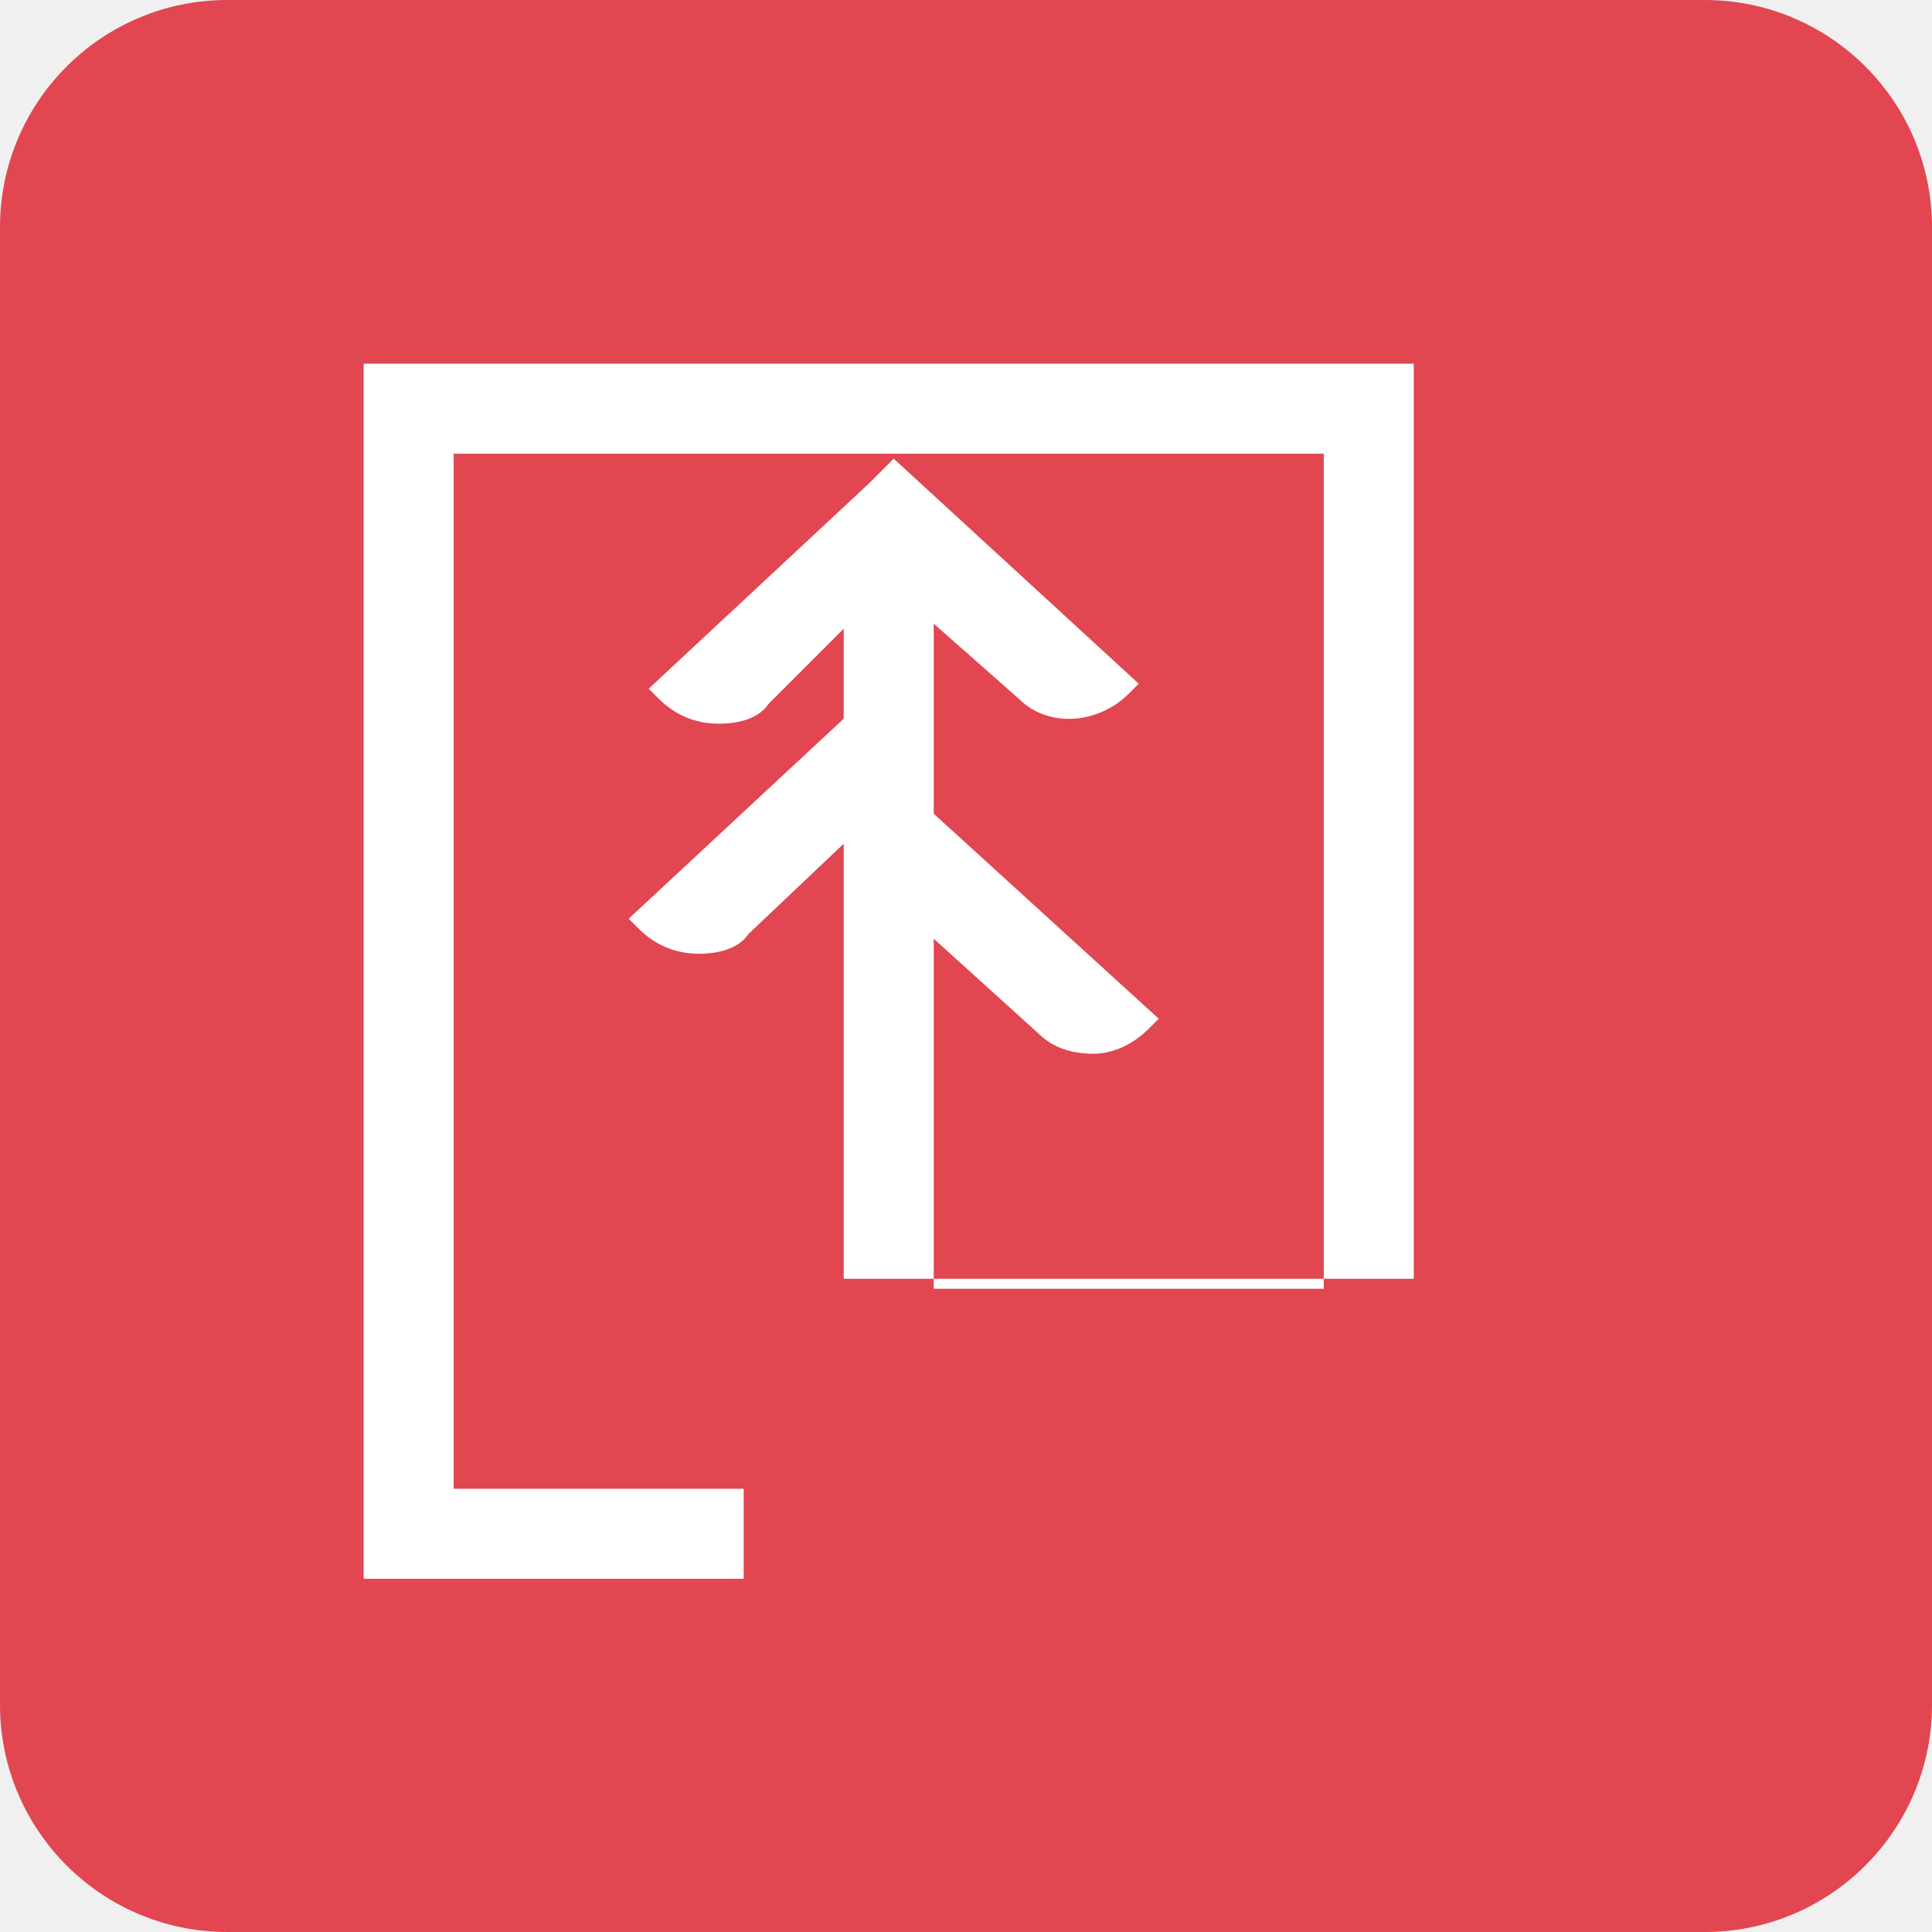
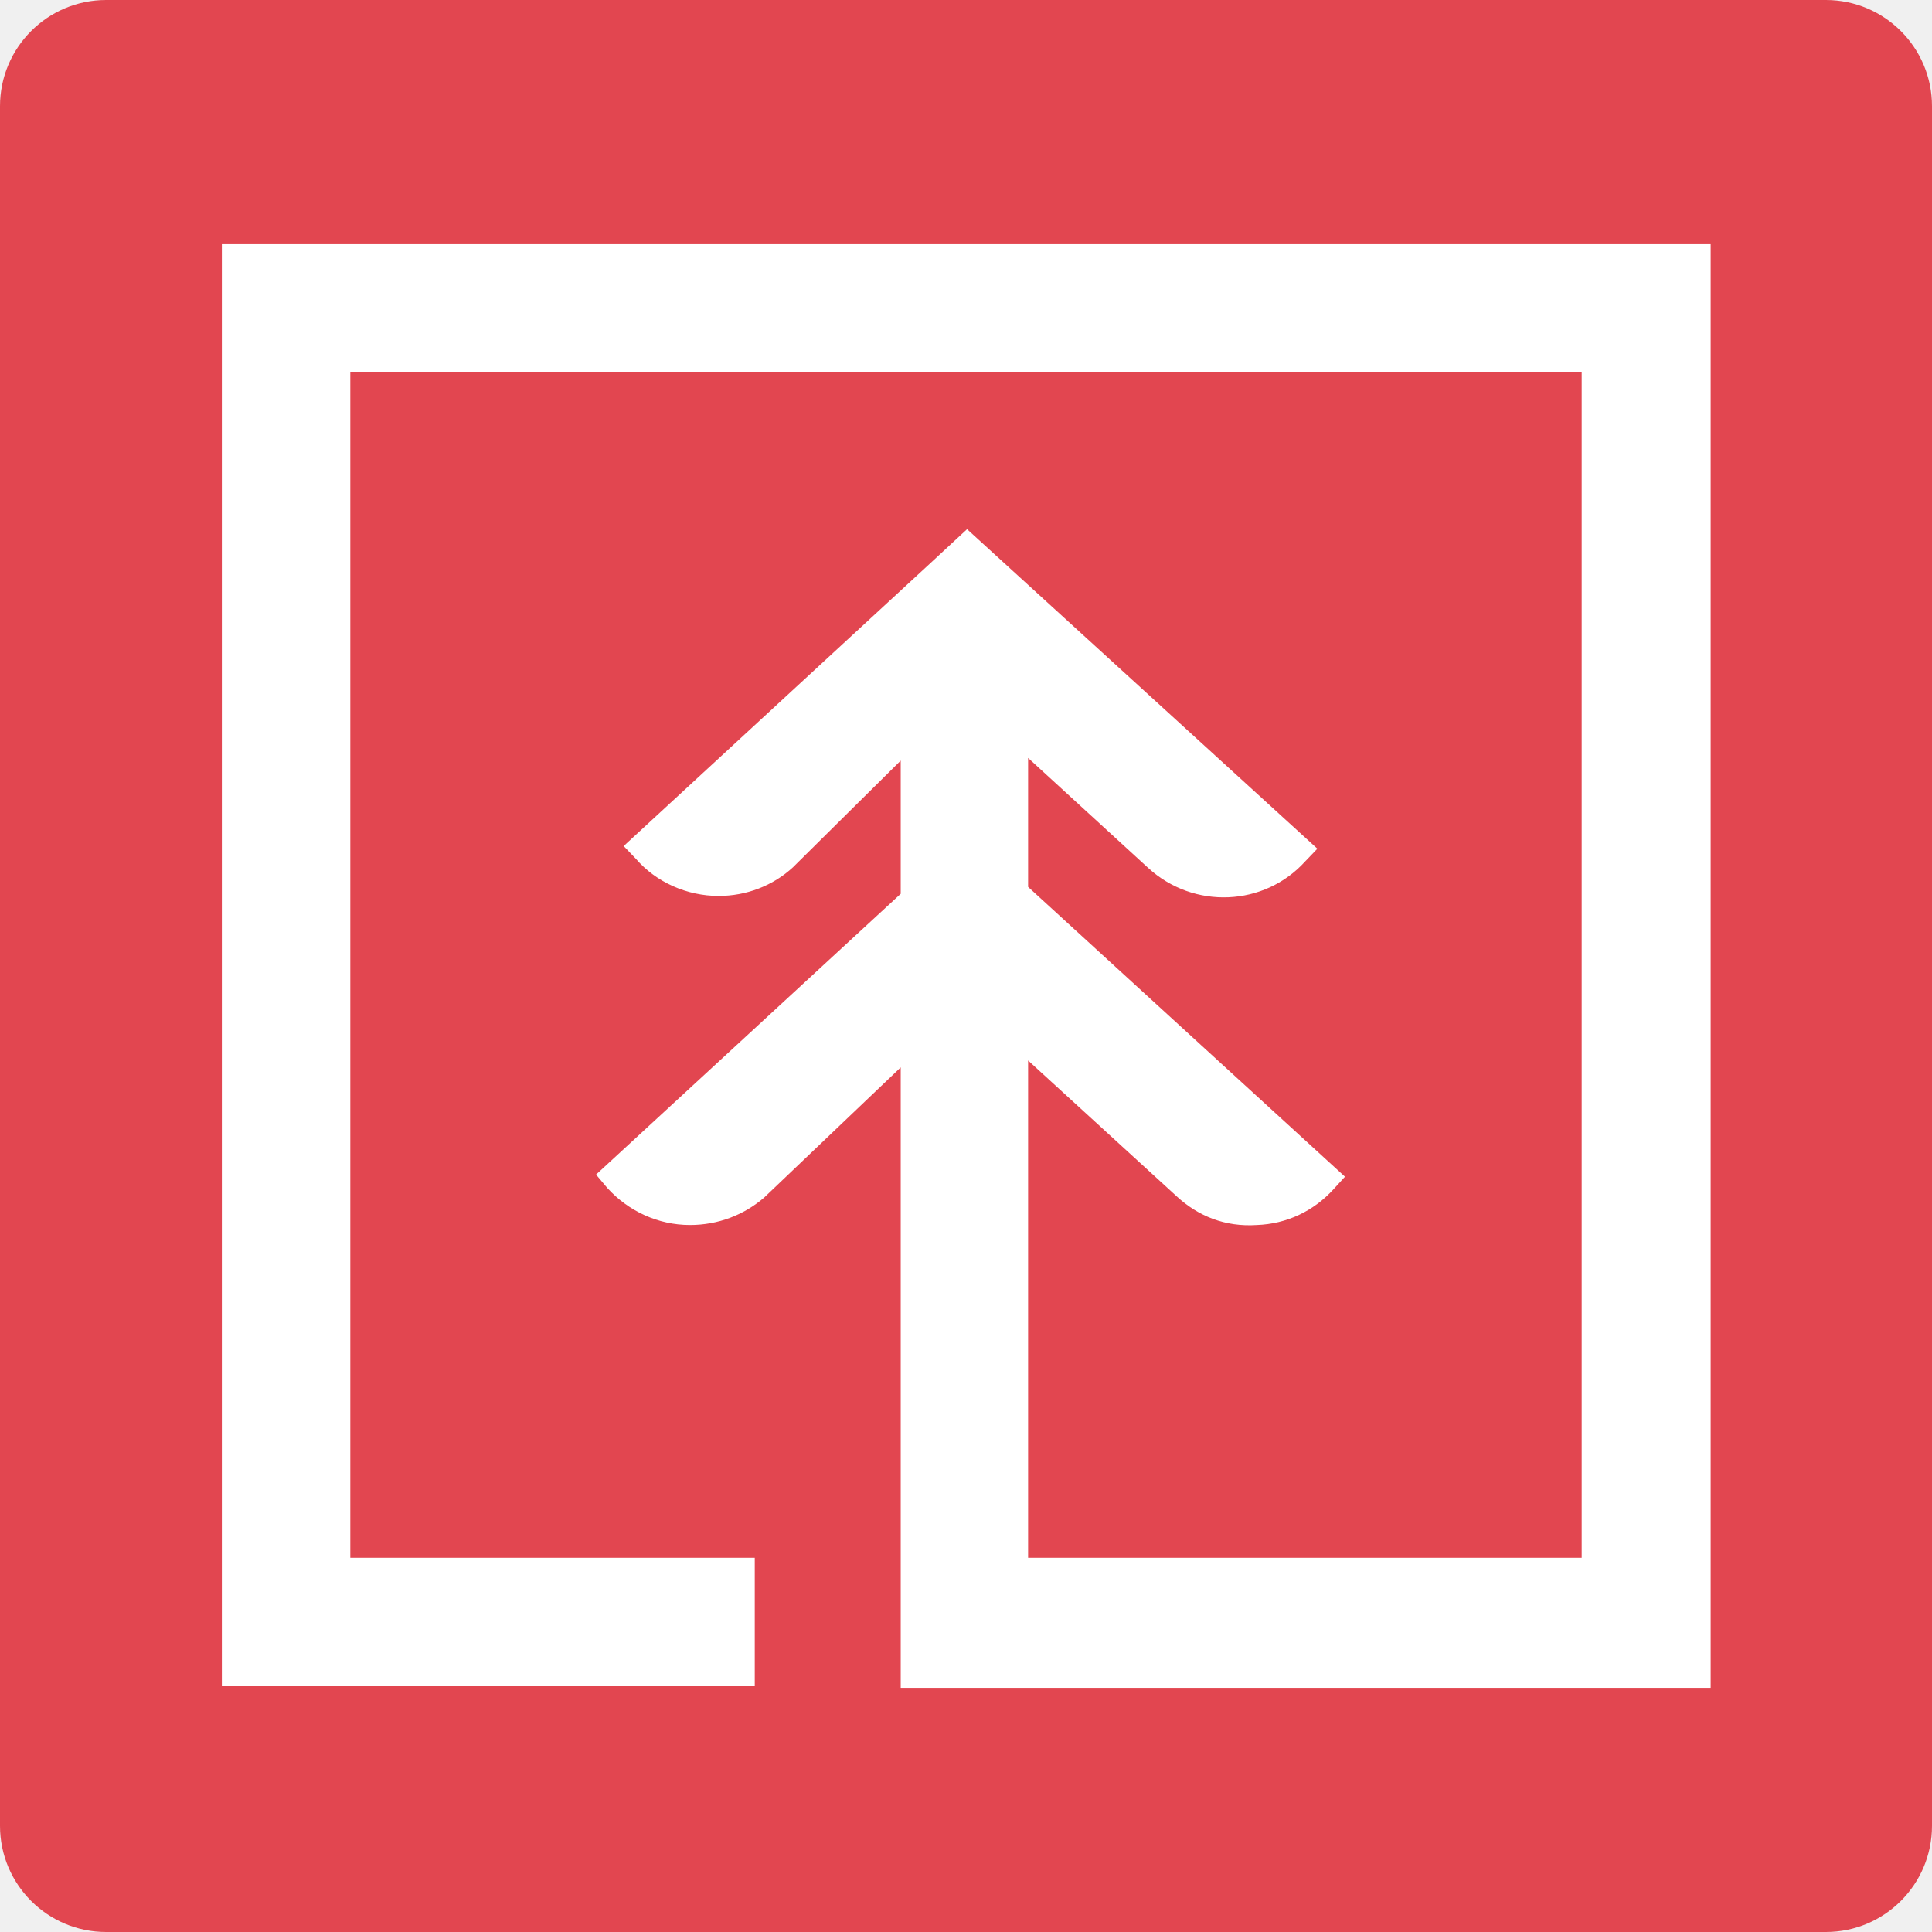
- <svg xmlns="http://www.w3.org/2000/svg" width="34" height="34" viewBox="0 0 34 34" fill="none">
-   <rect width="34" height="34" rx="4" fill="#E24650" />
-   <path d="M5 5v24.3h7.6v-1.8H6.8V6.8h17.4v16.7H16.4v-2.9v-0.6v-3.5l2.1 1.9c0.3 0.3 0.7 0.4 1.1 0.4 0.4 0 0.8-0.2 1.1-0.5l0.2-0.2-4.5-4.1V10.2l1.7 1.5c0.6 0.6 1.6 0.5 2.2-0.1l0.2-0.2-4.9-4.5-0.5 0.5L10.7 11.5l0.2 0.2c0.3 0.3 0.7 0.5 1.2 0.5 0.4 0 0.8-0.1 1-0.4l1.5-1.5v1.6v0.2L10.3 16.1l0.2 0.2c0.3 0.3 0.7 0.5 1.2 0.5 0.4 0 0.8-0.1 1-0.4l1.9-1.8v3.4v0.6v4.7h11.4V5H5z" fill="white" transform="translate(2 2) scale(0.88)" />
+ <svg xmlns="http://www.w3.org/2000/svg" width="34" height="34" viewBox="0 0 364 364" fill="none">
+   <rect width="364" height="364" rx="20" fill="#E24650" />
+   <path fill="#FFFFFF" d="M41.8,46v271.7h100.4v-24.2H66V70.1h232v223.4H193.7v-38.9V246v-46.2l28,25.6c4,3.7,9.1,5.8,15.1,5.4     c5.6-0.2,10.7-2.6,14.5-6.8l2.1-2.3l-59.7-54.6v-24.3l22.6,20.7c8.6,7.9,21.9,7.3,29.6-1.2l2.3-2.4l-66-60.2l-6.8,6.3l-57.9,53.4     l2.3,2.4c3.8,4.4,9.6,7,15.6,7c5.2,0,10.2-1.9,14-5.4l20.3-20.1v21.9v3.2l-57.4,52.9l2.1,2.5c4,4.4,9.6,7,15.6,7     c5.3,0,10.2-1.9,14-5.2l25.7-24.5v45.3v8.6v63h152.6V46H41.8z" />
</svg>
